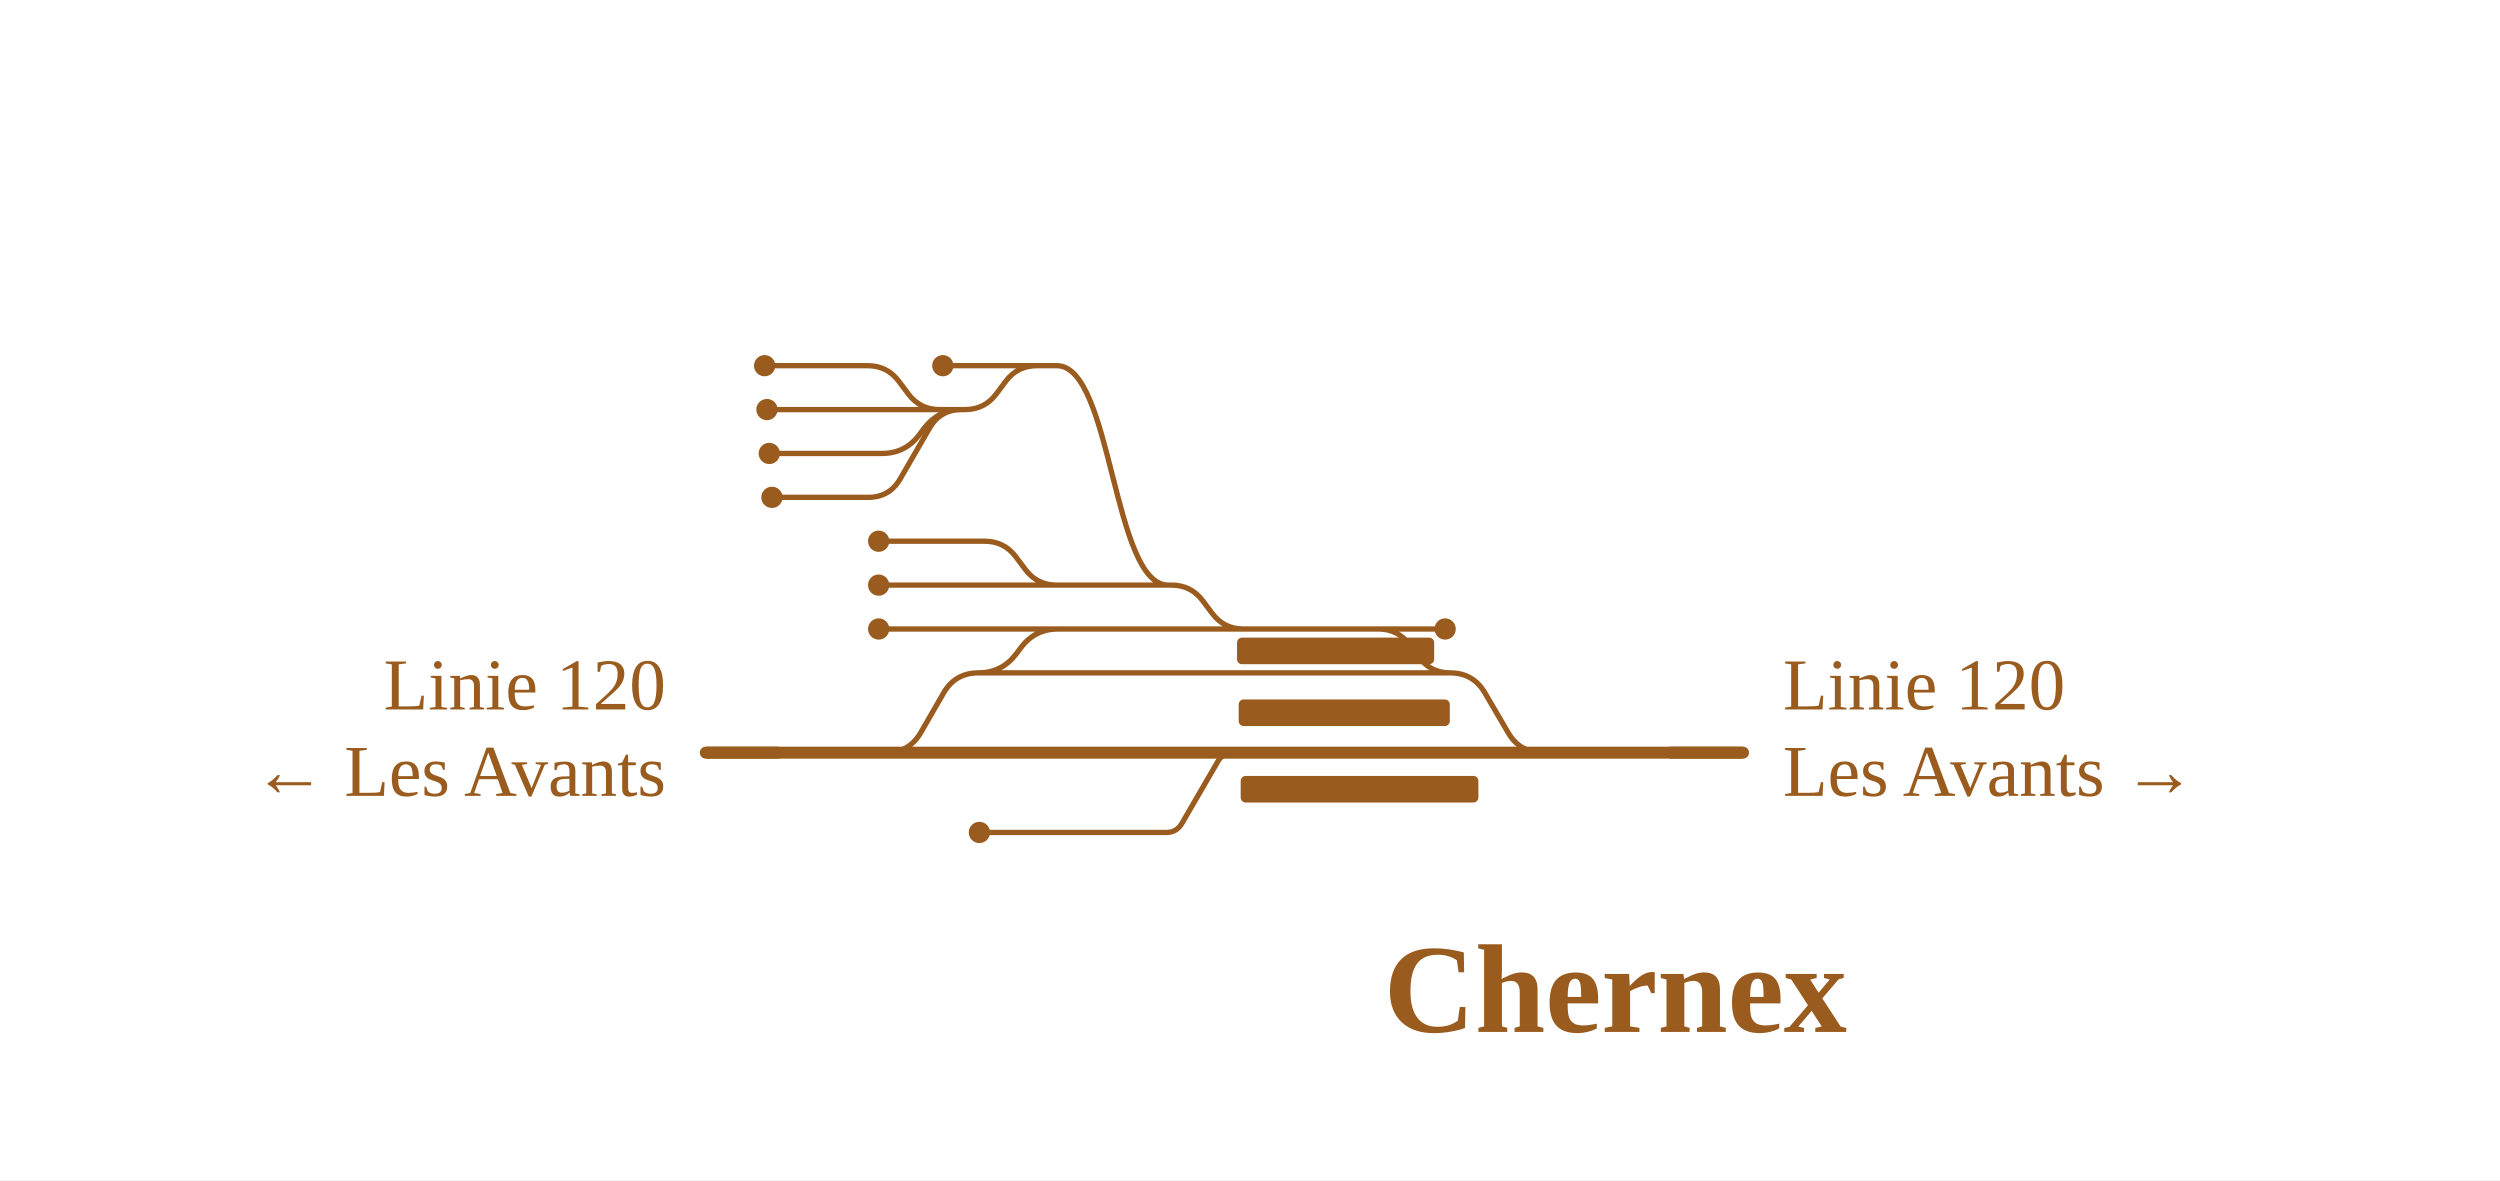
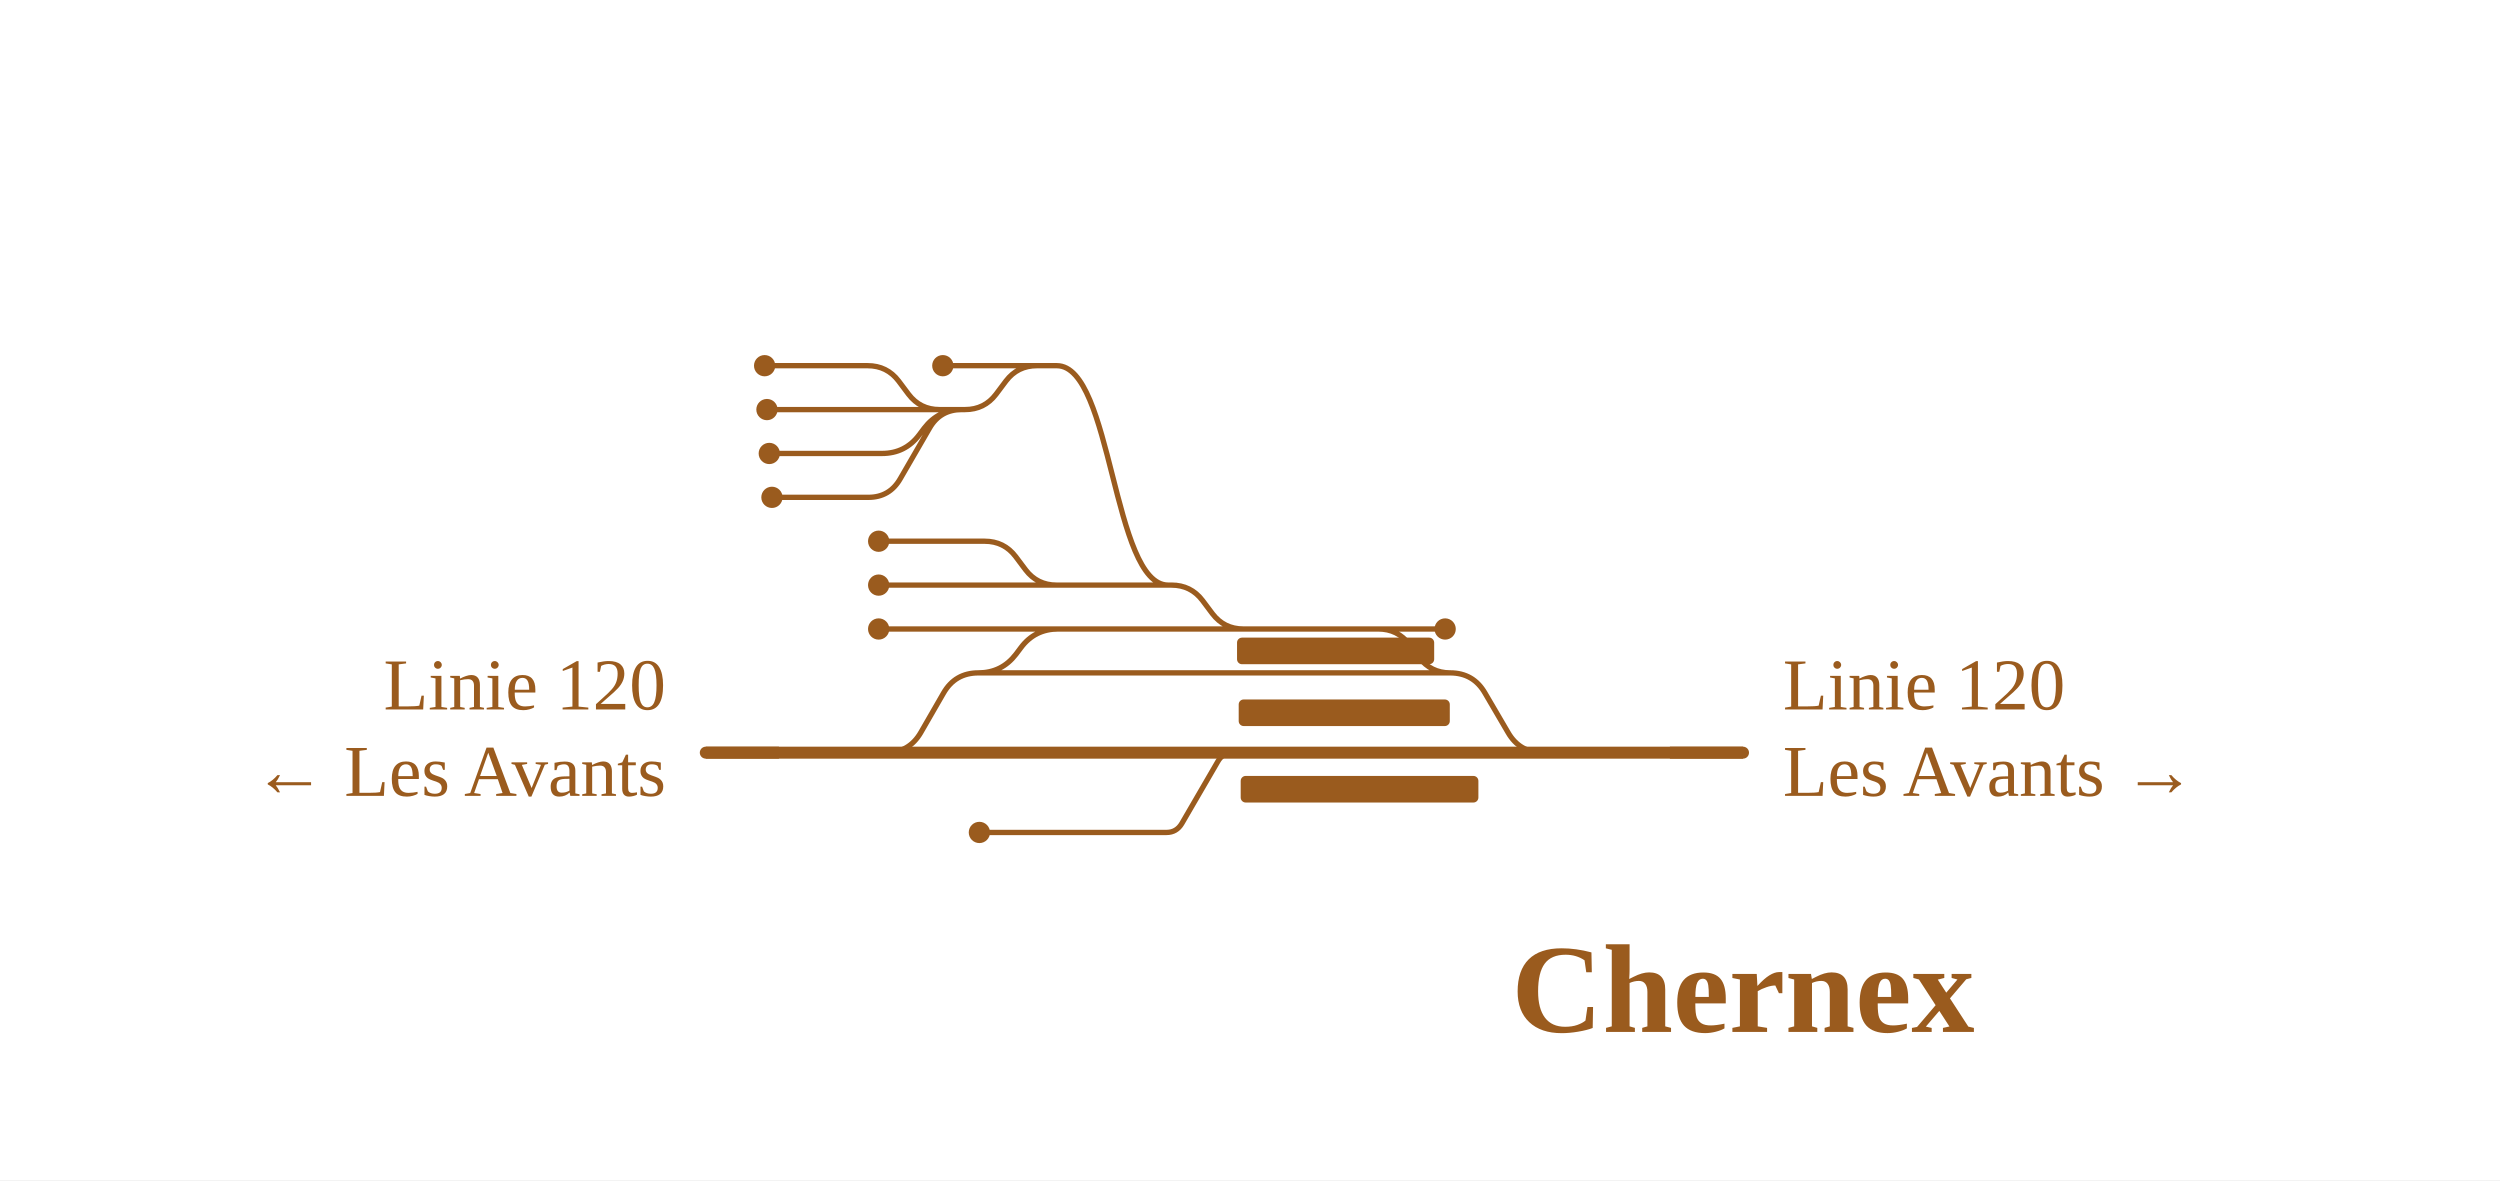
<svg xmlns="http://www.w3.org/2000/svg" viewBox="0 0 752 355" width="752" height="355" font-family="Fira Sans, Source Sans 3, Helvetica, Arial, sans-serif">
  <rect width="100%" height="100%" fill="#fff" />
  <g fill="none" stroke-linecap="round" stroke-linejoin="round">
    <path d="M282.6,123.2H290.3M290.3,123.2H290.3Q296.1,123.2 299.6,118.6L302.6,114.6Q306.1,110.0 311.9,110.0H311.9M311.9,110.0H317.9 M261.2,149.6H261.2Q267.6,149.6 270.8,144.0L279.6,128.8Q282.8,123.2 289.3,123.2H289.3 M414.6,189.2H434.7 M294.3,202.4H294.3Q301.3,202.4 305.6,196.8L307.1,194.8Q311.3,189.2 318.3,189.2H318.6 M318.6,189.2H374.0 M374.0,189.2H414.6 M414.6,189.2H414.6Q420.4,189.2 423.9,193.8L426.9,197.8Q430.4,202.4 436.2,202.4H436.2 M296.2,162.8H296.2Q302.0,162.8 305.5,167.4L308.5,171.4Q312.0,176.0 317.8,176.0H317.8 M230.7,123.2H261.1 M266.5,226.4H266.5Q273.5,226.4 277.0,220.3L283.8,208.5Q287.3,202.4 294.3,202.4H294.3 M294.3,202.4H436.2 M436.2,202.4H436.2Q443.2,202.4 446.7,208.5L453.6,220.3Q457.1,226.4 464.1,226.4H464.1 M231.4,136.4H261.1 M296.0,176.0H317.8 M317.8,176.0H352.4M352.4,176.0H352.4Q358.2,176.0 361.7,180.6L364.7,184.6Q368.2,189.2 374.0,189.2H374.0 M295.8,189.2H318.6 M317.9,110.0C334.6,110.0 334.6,176.0 351.4,176.0 M283.6,110.0H317.9 M294.6,250.4H350.9M350.9,250.4H350.9Q353.9,250.4 355.5,247.7L366.3,229.1Q367.8,226.4 370.9,226.4H370.9 M261.0,110.0H261.0Q266.8,110.0 270.3,114.6L273.3,118.6Q276.8,123.2 282.6,123.2H282.6 M264.3,189.2H295.8 M264.3,176.0H296.0 M264.3,162.8H296.2 M232.2,149.6H261.2 M261.1,136.4H265.3Q272.3,136.4 276.5,130.8L278.0,128.8Q282.3,123.2 289.3,123.2H289.3 M261.1,123.2H282.6 M230.0,110.0H261.0" stroke="#9a5b1e" stroke-width="1.6" />
    <path d="M212.3,226.4H266.5 M370.9,226.4H464.1 M266.5,226.4H370.9 M464.1,226.4H524.3" stroke="#9a5b1e" stroke-width="3.6" />
  </g>
  <rect x="372.1" y="191.8" width="59.3" height="8" rx="1.5" fill="#9a5b1e" />
  <rect x="372.6" y="210.4" width="63.5" height="8" rx="1.5" fill="#9a5b1e" />
  <rect x="373.2" y="233.4" width="71.5" height="8" rx="1.5" fill="#9a5b1e" />
  <circle cx="434.7" cy="189.2" r="3.2" fill="#9a5b1e" />
  <circle cx="230.7" cy="123.2" r="3.2" fill="#9a5b1e" />
  <circle cx="231.4" cy="136.4" r="3.2" fill="#9a5b1e" />
  <circle cx="283.6" cy="110.0" r="3.2" fill="#9a5b1e" />
  <circle cx="294.6" cy="250.4" r="3.2" fill="#9a5b1e" />
  <circle cx="264.3" cy="189.2" r="3.2" fill="#9a5b1e" />
  <circle cx="264.3" cy="176.0" r="3.2" fill="#9a5b1e" />
  <circle cx="264.3" cy="162.8" r="3.2" fill="#9a5b1e" />
  <circle cx="232.2" cy="149.6" r="3.2" fill="#9a5b1e" />
  <circle cx="230.0" cy="110.0" r="3.2" fill="#9a5b1e" />
  <path d="M234.3,226.4H212.3" stroke="#9a5b1e" stroke-width="3.6" fill="none" />
  <path d="M502.3,226.4H524.3" stroke="#9a5b1e" stroke-width="3.6" fill="none" />
  <text x="200.3" y="213.4" font-size="22" text-anchor="end" fill="#9a5b1e">Linie 120</text>
  <text x="200.3" y="239.4" font-size="22" text-anchor="end" fill="#9a5b1e">← Les Avants</text>
  <text x="536.3" y="213.4" font-size="22" text-anchor="start" fill="#9a5b1e">Linie 120</text>
  <text x="536.3" y="239.4" font-size="22" text-anchor="start" fill="#9a5b1e">Les Avants →</text>
-   <text x="485.9" y="310.4" font-size="38" font-weight="700" text-anchor="middle" fill="#9a5b1e">Chernex</text>
+   <text x="524.3" y="310.4" font-size="38" font-weight="700" text-anchor="middle" fill="#9a5b1e">Chernex</text>
</svg>
